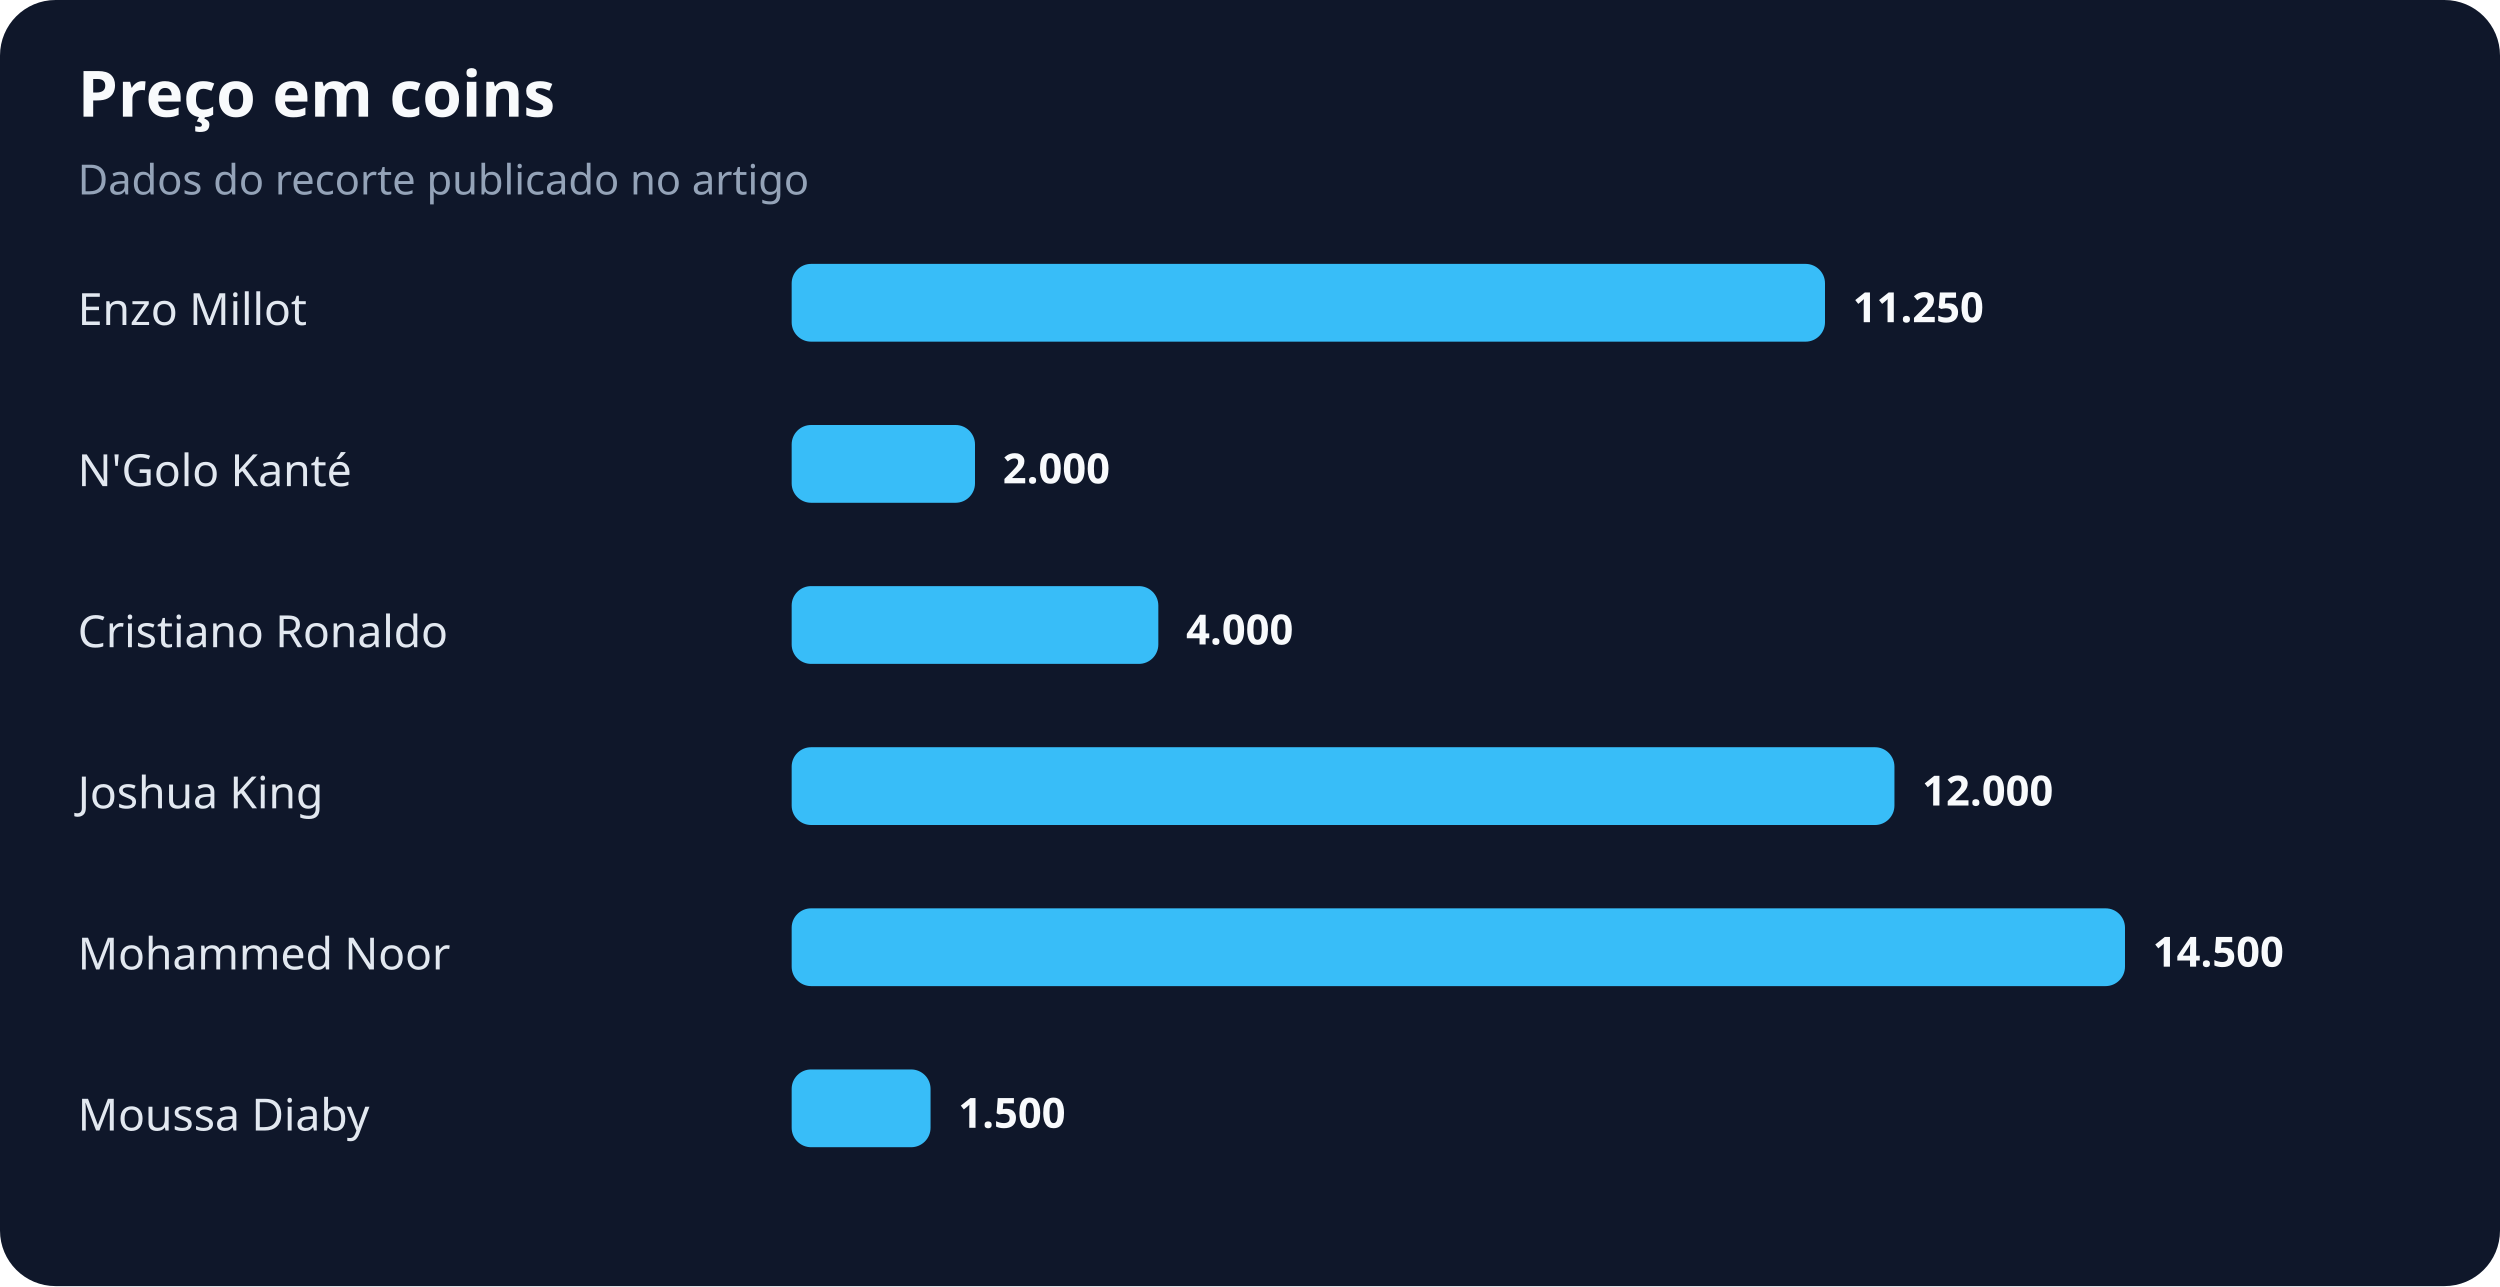
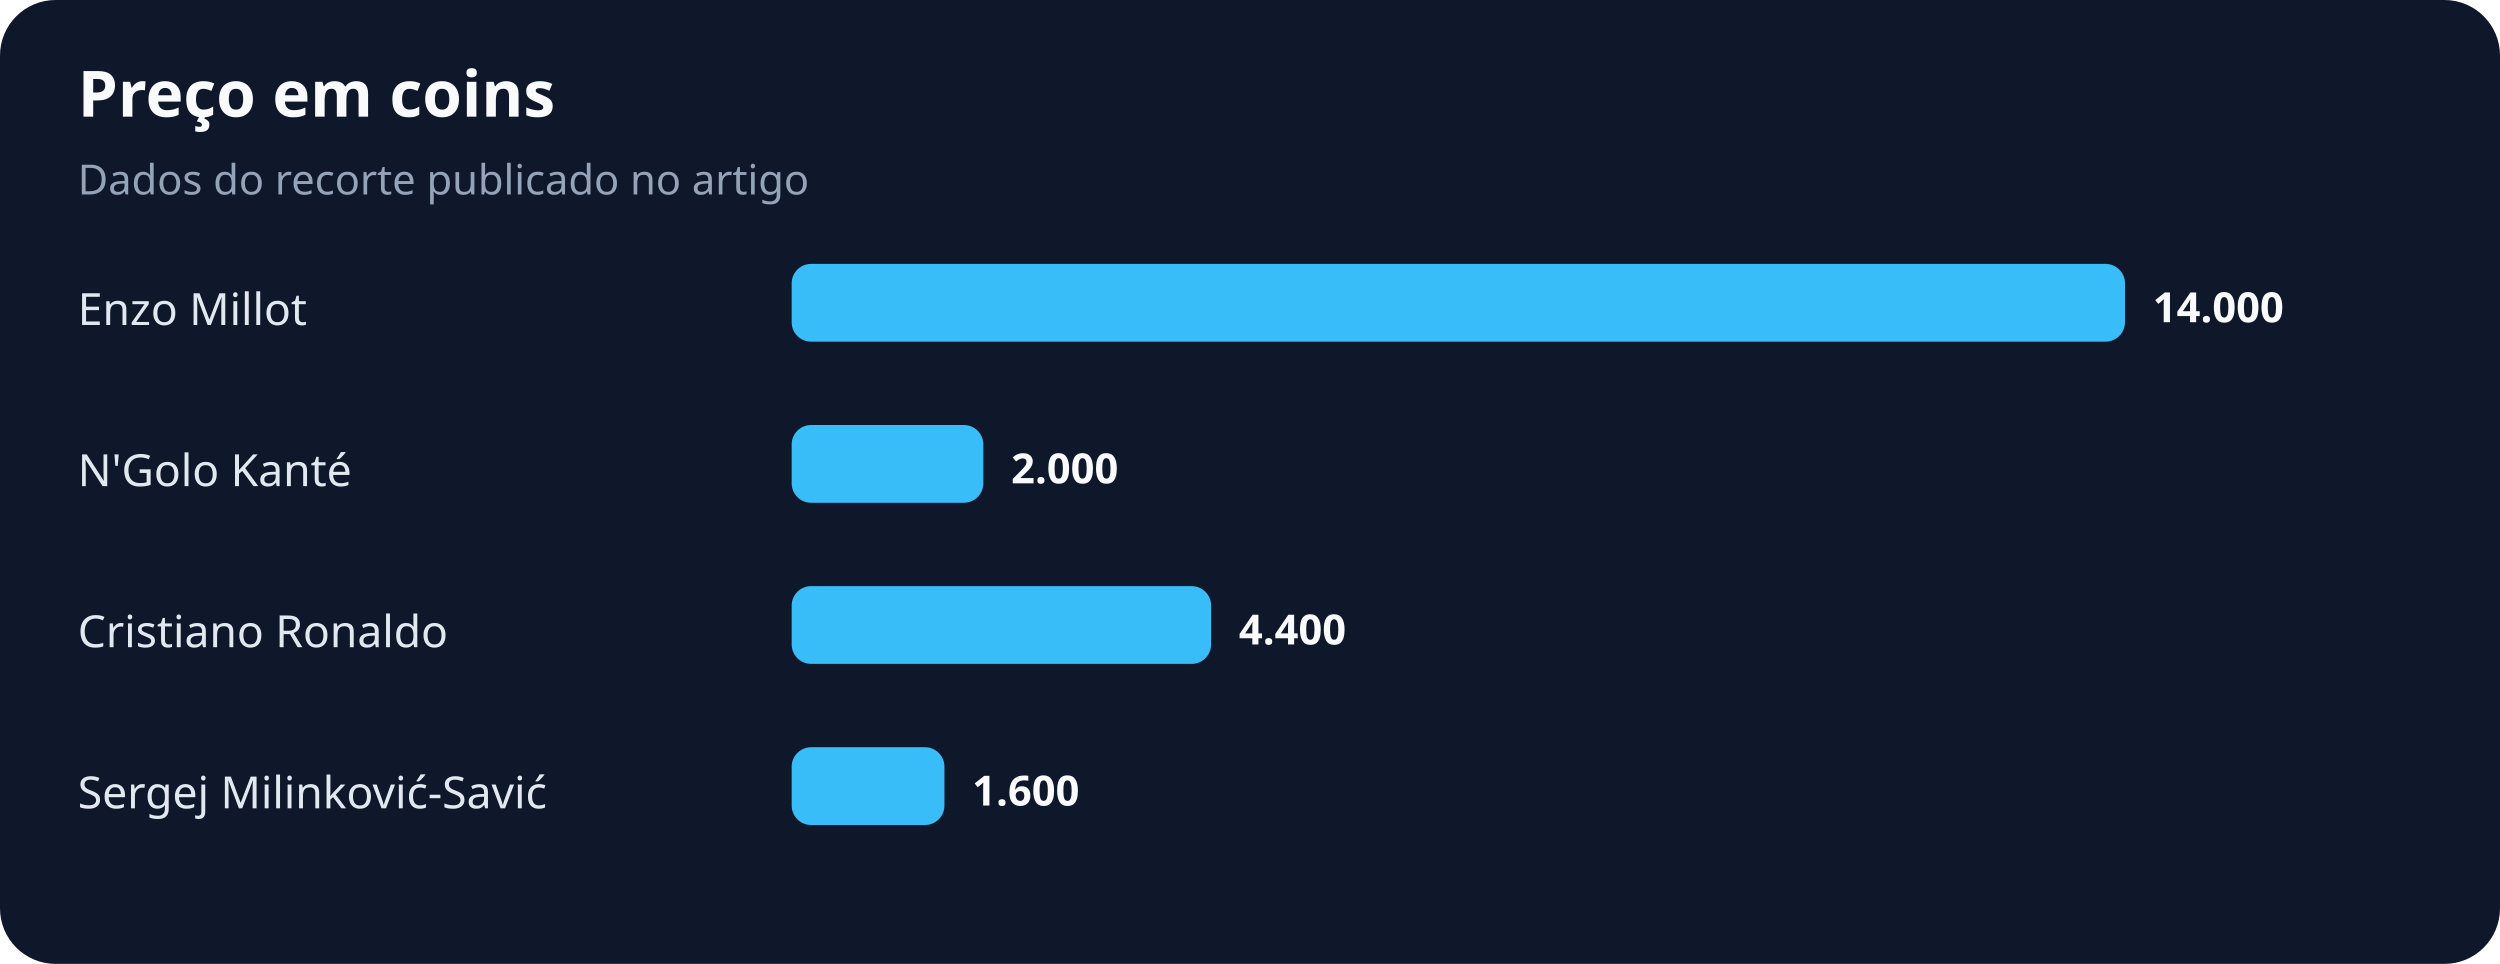
- <svg xmlns="http://www.w3.org/2000/svg" width="900" height="463" viewBox="0 0 900 463" role="img" aria-labelledby="title desc">
+ <svg xmlns="http://www.w3.org/2000/svg" width="900" height="347" viewBox="0 0 900 347" role="img" aria-labelledby="title desc">
  <rect width="100%" height="100%" rx="20" fill="#0f172a" />
  <text x="28" y="42" fill="#f8fafc" font-family="system-ui,sans-serif" font-size="23" font-weight="700">Preço em coins</text>
  <text x="28" y="70" fill="#94a3b8" font-family="system-ui,sans-serif" font-size="15">Dados do recorte publicado no artigo</text>
  <text x="28" y="117" fill="#e2e8f0" font-family="system-ui,sans-serif" font-size="16">Enzo Millot</text>
-   <rect x="285" y="95" width="372" height="28" rx="7" fill="#38bdf8" />
-   <text x="667" y="116" fill="#f8fafc" font-family="system-ui,sans-serif" font-size="15" font-weight="700">11.250</text>
+   <rect x="285" y="95" width="480" height="28" rx="7" fill="#38bdf8" />
+   <text x="775" y="116" fill="#f8fafc" font-family="system-ui,sans-serif" font-size="15" font-weight="700">14.000</text>
  <text x="28" y="175" fill="#e2e8f0" font-family="system-ui,sans-serif" font-size="16">N'Golo Kanté</text>
-   <rect x="285" y="153" width="66" height="28" rx="7" fill="#38bdf8" />
-   <text x="361" y="174" fill="#f8fafc" font-family="system-ui,sans-serif" font-size="15" font-weight="700">2.000</text>
+   <rect x="285" y="153" width="69" height="28" rx="7" fill="#38bdf8" />
+   <text x="364" y="174" fill="#f8fafc" font-family="system-ui,sans-serif" font-size="15" font-weight="700">2.000</text>
  <text x="28" y="233" fill="#e2e8f0" font-family="system-ui,sans-serif" font-size="16">Cristiano Ronaldo</text>
-   <rect x="285" y="211" width="132" height="28" rx="7" fill="#38bdf8" />
-   <text x="427" y="232" fill="#f8fafc" font-family="system-ui,sans-serif" font-size="15" font-weight="700">4.000</text>
-   <text x="28" y="291" fill="#e2e8f0" font-family="system-ui,sans-serif" font-size="16">Joshua King</text>
-   <rect x="285" y="269" width="397" height="28" rx="7" fill="#38bdf8" />
-   <text x="692" y="290" fill="#f8fafc" font-family="system-ui,sans-serif" font-size="15" font-weight="700">12.000</text>
-   <text x="28" y="349" fill="#e2e8f0" font-family="system-ui,sans-serif" font-size="16">Mohammed Noor</text>
-   <rect x="285" y="327" width="480" height="28" rx="7" fill="#38bdf8" />
-   <text x="775" y="348" fill="#f8fafc" font-family="system-ui,sans-serif" font-size="15" font-weight="700">14.500</text>
-   <text x="28" y="407" fill="#e2e8f0" font-family="system-ui,sans-serif" font-size="16">Moussa Diaby</text>
-   <rect x="285" y="385" width="50" height="28" rx="7" fill="#38bdf8" />
-   <text x="345" y="406" fill="#f8fafc" font-family="system-ui,sans-serif" font-size="15" font-weight="700">1.500</text>
+   <rect x="285" y="211" width="151" height="28" rx="7" fill="#38bdf8" />
+   <text x="446" y="232" fill="#f8fafc" font-family="system-ui,sans-serif" font-size="15" font-weight="700">4.400</text>
+   <text x="28" y="291" fill="#e2e8f0" font-family="system-ui,sans-serif" font-size="16">Sergej Milinković-Savić</text>
+   <rect x="285" y="269" width="55" height="28" rx="7" fill="#38bdf8" />
+   <text x="350" y="290" fill="#f8fafc" font-family="system-ui,sans-serif" font-size="15" font-weight="700">1.600</text>
</svg>
